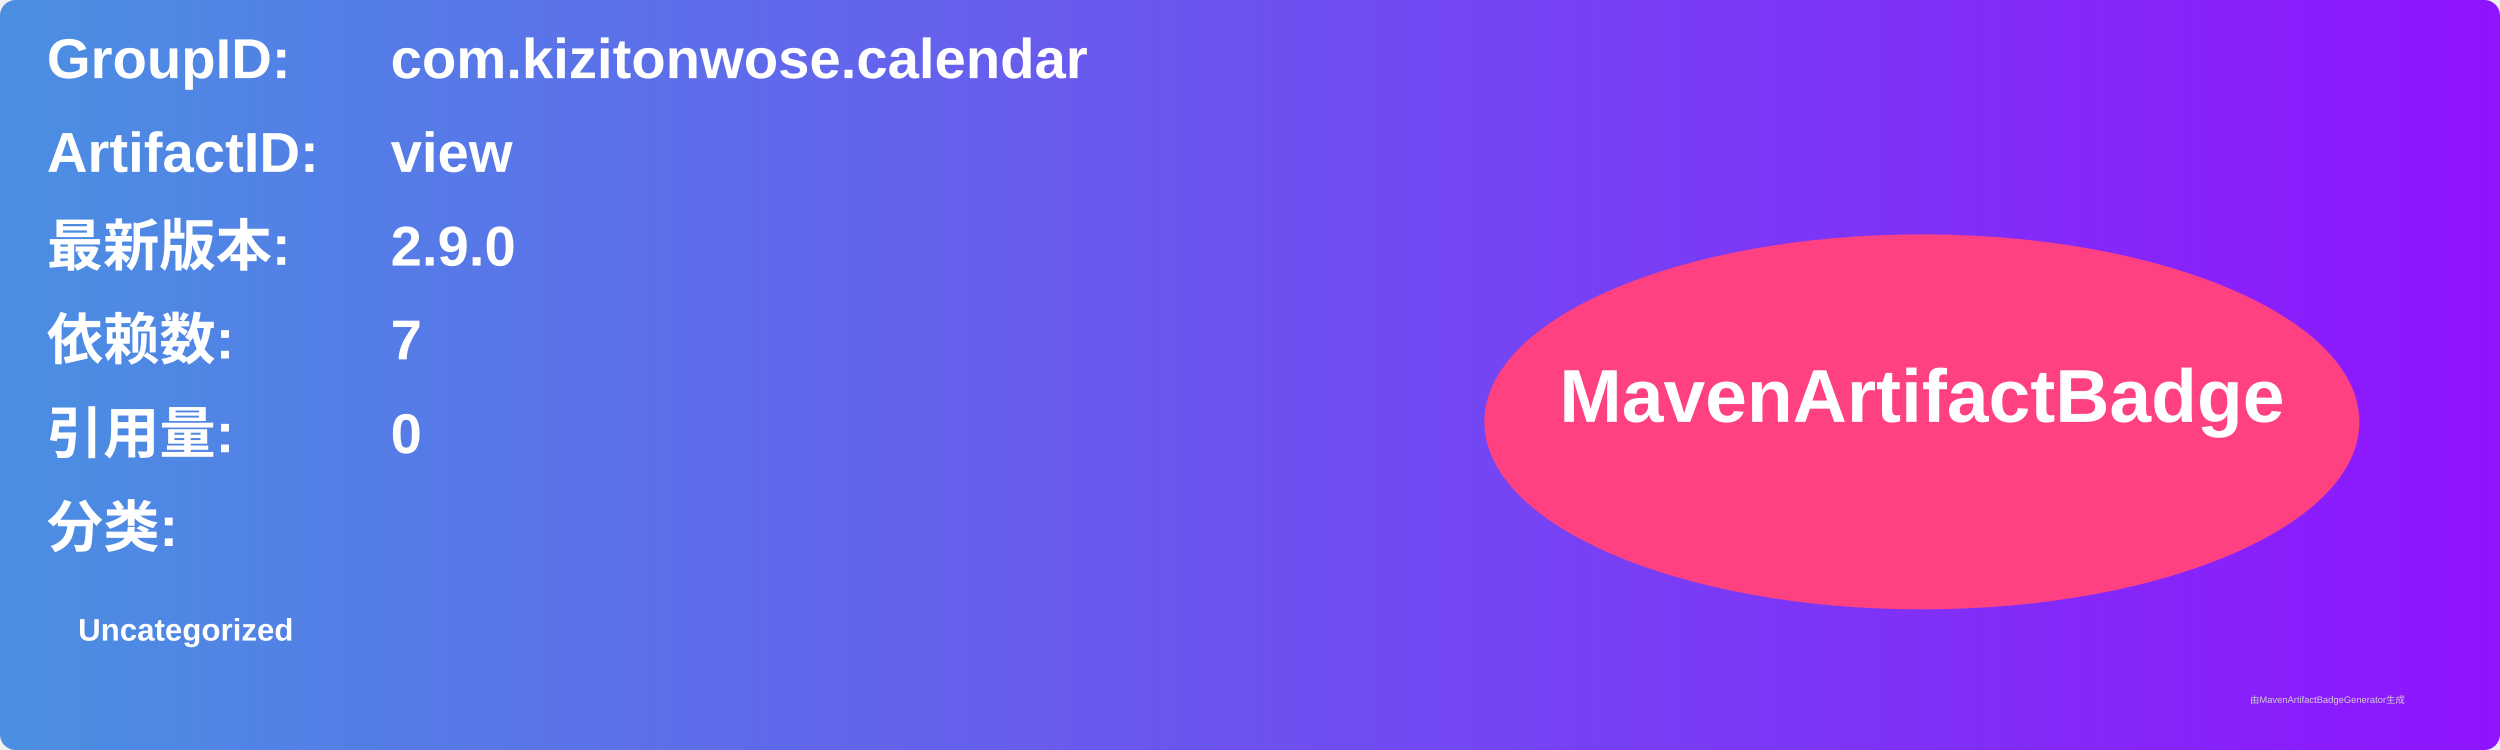
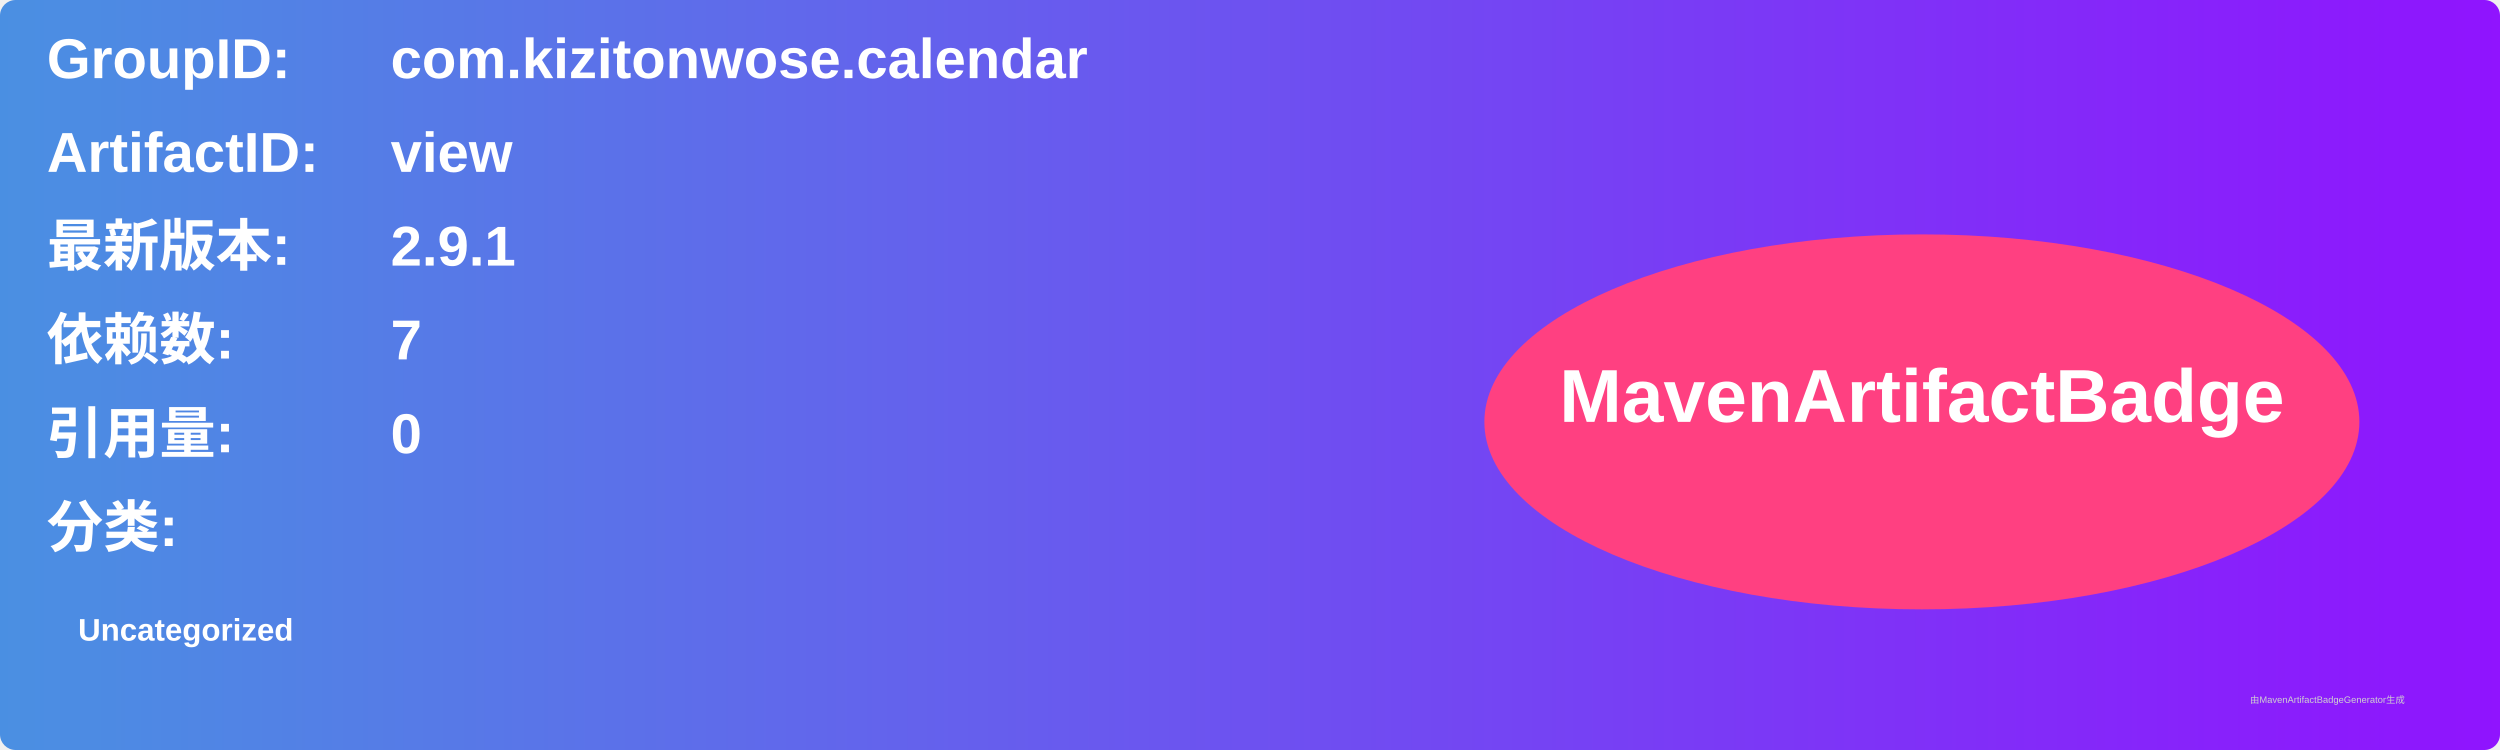
<svg xmlns="http://www.w3.org/2000/svg" width="800" height="240" viewBox="0 0 800 240">
  <linearGradient id="grad" x1="0%" y1="0%" x2="100%" y2="0%">
    <stop offset="0%" stop-color="#4a90e2" />
    <stop offset="100%" stop-color="#9013fe" />
  </linearGradient>
  <rect width="100%" height="100%" rx="5" ry="5" fill="url(#grad)" />
  <g transform="translate(15, 15)">
    <text x="0" y="10" font-family="Arial" font-size="18" fill="white" font-weight="bold" width="260">GroupID:</text>
    <text x="110" y="10" font-family="Arial" font-size="18" fill="white" font-weight="bold" width="460">com.kizitonwose.calendar</text>
    <text x="0" y="40" font-family="Arial" font-size="18" fill="white" font-weight="bold" width="260">ArtifactID:</text>
    <text x="110" y="40" font-family="Arial" font-size="18" fill="white" font-weight="bold" width="460">view</text>
    <text x="0" y="70" font-family="Arial" font-size="18" fill="white" font-weight="bold">最新版本:</text>
    <text x="110" y="70" font-family="Arial" font-size="18" fill="white" font-weight="bold">
-       <tspan font-weight="bold">2.9.0</tspan>
+       <tspan font-weight="bold">2.9.1</tspan>
    </text>
    <text x="0" y="100" font-family="Arial" font-size="18" fill="white" font-weight="bold">依赖数: </text>
    <text x="110" y="100" font-family="Arial" font-size="18" fill="white">
      <tspan font-weight="bold">7</tspan>
    </text>
    <text x="0" y="130" font-family="Arial" font-size="18" fill="white" font-weight="bold">引用量: </text>
    <text x="110" y="130" font-family="Arial" font-size="18" fill="white">
      <tspan font-weight="bold">0</tspan>
    </text>
    <text x="0" y="160" font-family="Arial" font-size="18" fill="white" font-weight="bold">分类:</text>
    <text x="10" y="190" font-family="Arial" font-size="10" fill="white">
      <tspan font-weight="bold">Uncategorized</tspan>
    </text>
    <ellipse cx="600" cy="120" rx="140" ry="60" fill="#ff4081" />
    <text x="600" y="120" text-anchor="middle" font-family="Arial" font-size="24" fill="white" font-weight="bold">MavenArtifactBadge</text>
  </g>
  <text x="720" y="225" font-family="Arial" font-size="3" fill="#d0d0d0">由MavenArtifactBadgeGenerator生成</text>
</svg>
